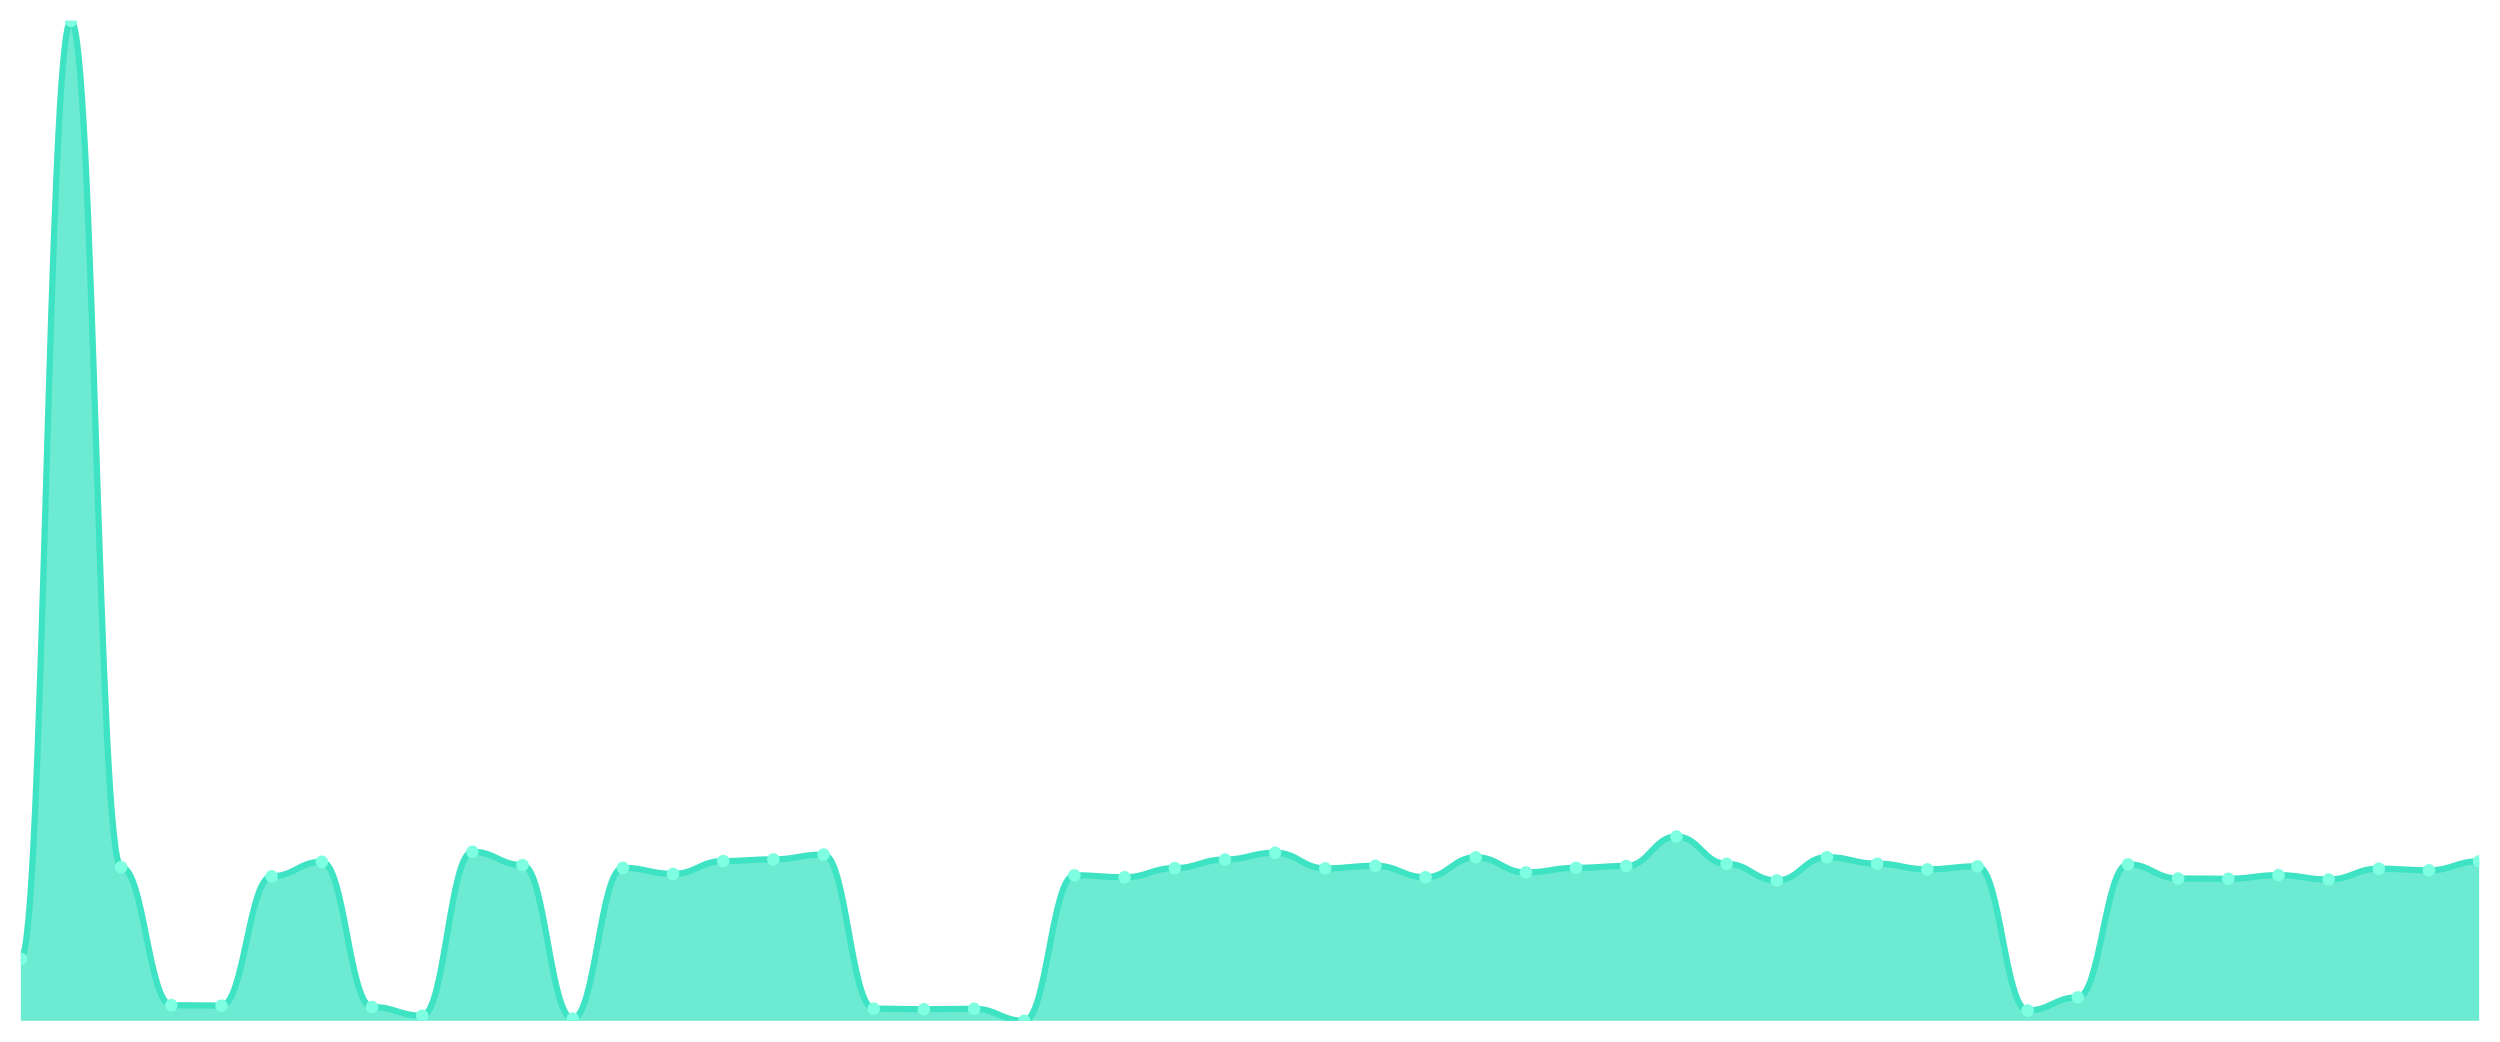
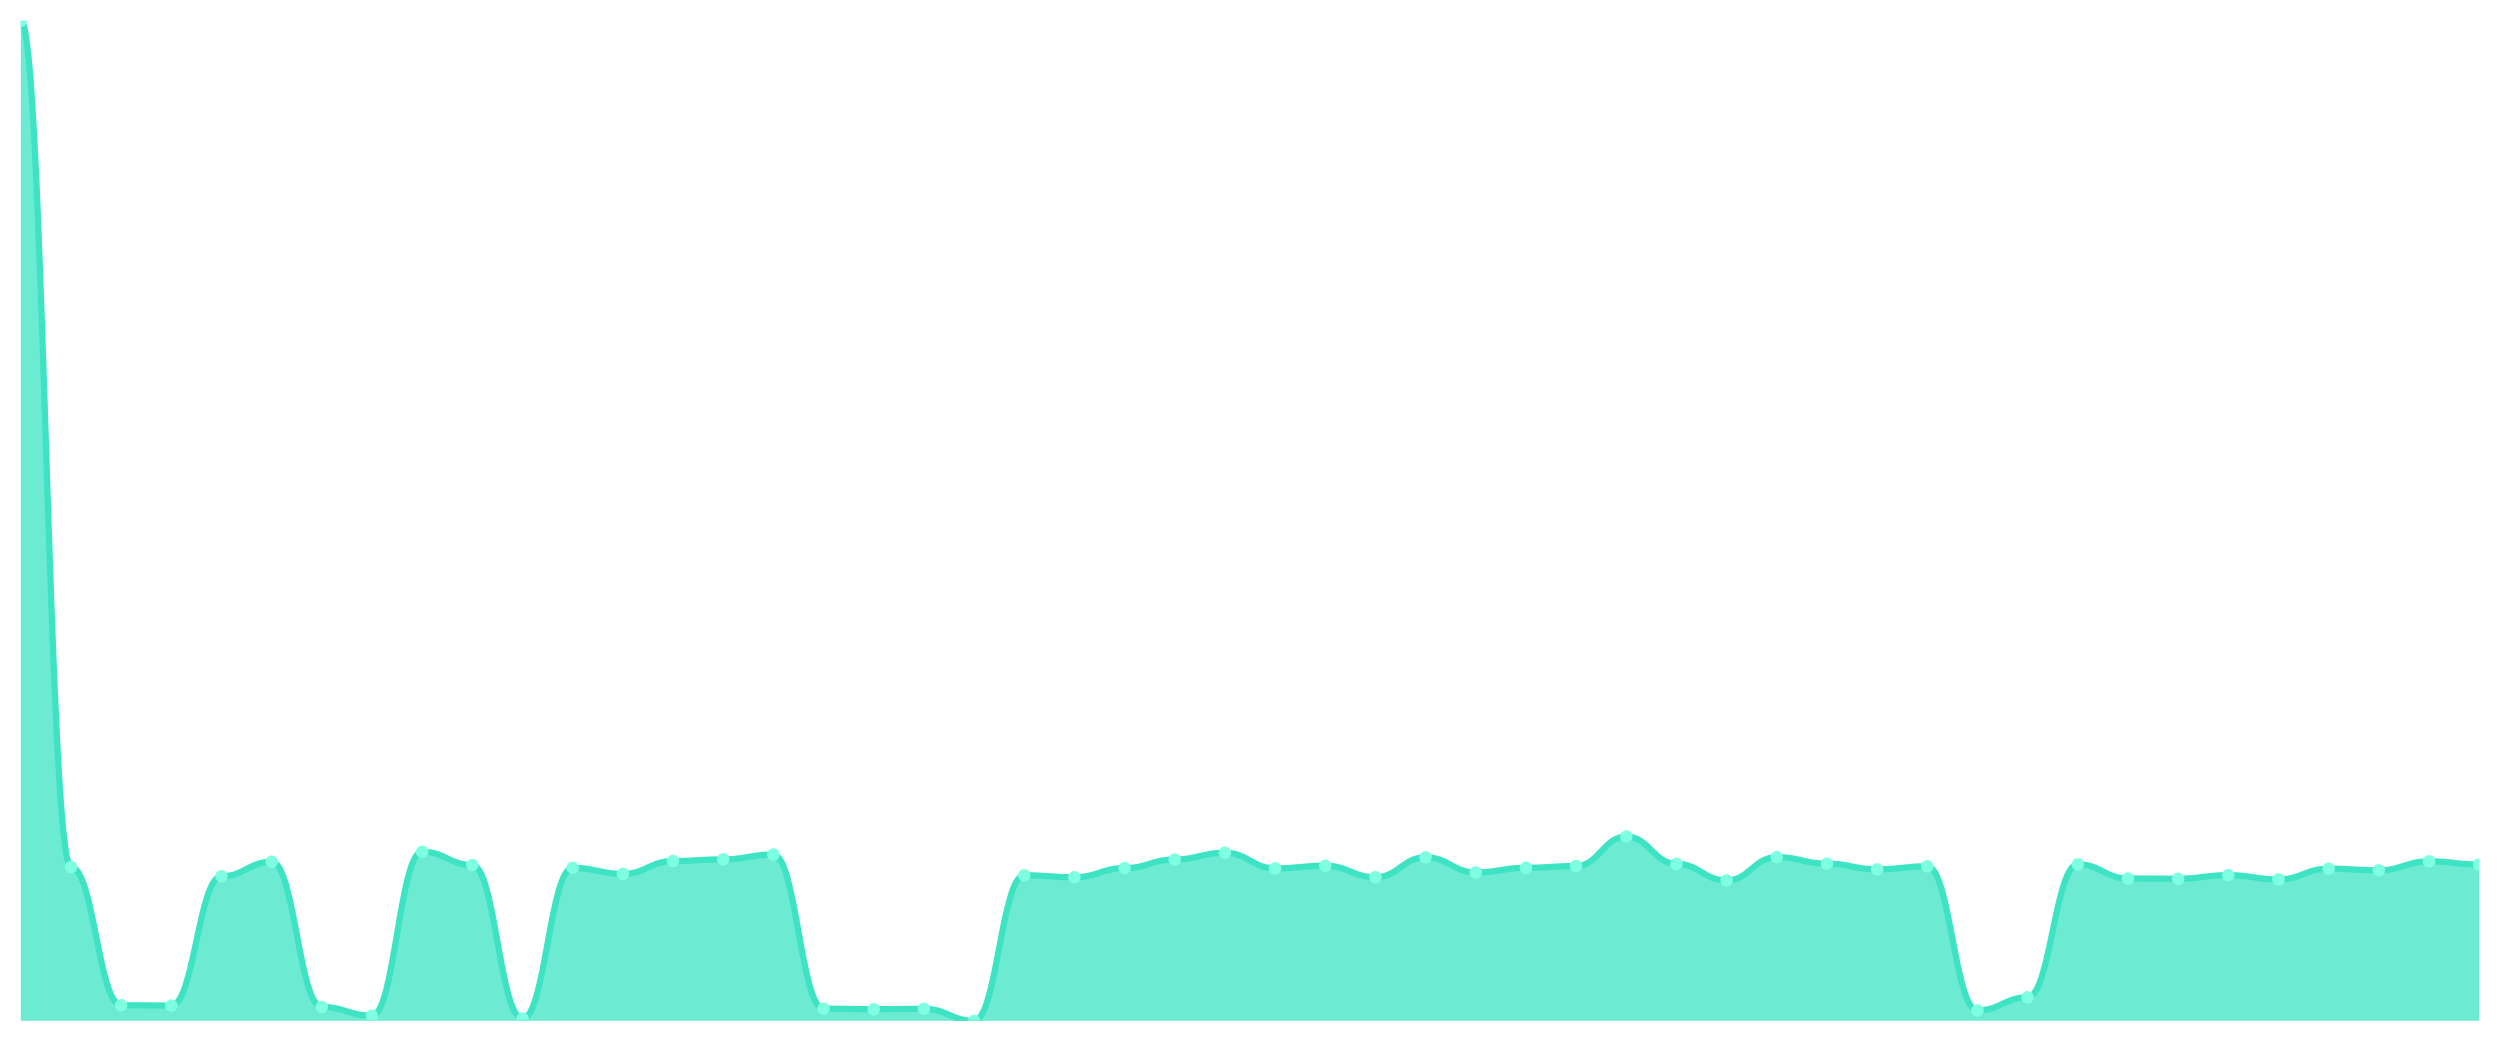
<svg xmlns="http://www.w3.org/2000/svg" viewBox="0 0 1200 500" width="1200" height="500">
  <defs>
    <clipPath id="c">
      <rect x="10" y="10" width="1180" height="480" />
    </clipPath>
  </defs>
  <rect width="1200" height="500" fill="none" />
  <g clip-path="url(#c)">
-     <path d="M 10,490 L 10,460.224 C 20.837,460.224 23.245,10 34.082,10 C 44.918,10 47.327,416.225 58.163,416.225 C 69,416.225 71.408,482.49 82.245,482.49 C 93.082,482.49 95.49,482.689 106.327,482.689 C 117.163,482.689 119.571,420.612 130.408,420.612 C 141.245,420.612 143.653,413.633 154.49,413.633 C 165.327,413.633 167.735,483.354 178.571,483.354 C 189.408,483.354 191.816,487.541 202.653,487.541 C 213.49,487.541 215.898,408.848 226.735,408.848 C 237.571,408.848 239.98,415.228 250.816,415.228 C 261.653,415.228 264.061,488.937 274.898,488.937 C 285.735,488.937 288.143,416.558 298.98,416.558 C 309.816,416.558 312.224,419.482 323.061,419.482 C 333.898,419.482 336.306,413.301 347.143,413.301 C 357.98,413.301 360.388,412.503 371.224,412.503 C 382.061,412.503 384.469,410.177 395.306,410.177 C 406.143,410.177 408.551,484.151 419.388,484.151 C 430.224,484.151 432.633,484.417 443.469,484.417 C 454.306,484.417 456.714,484.218 467.551,484.218 C 478.388,484.218 480.796,490 491.633,490 C 502.469,490 504.878,420.147 515.714,420.147 C 526.551,420.147 528.959,421.077 539.796,421.077 C 550.633,421.077 553.041,416.691 563.878,416.691 C 574.714,416.691 577.122,412.57 587.959,412.57 C 598.796,412.57 601.204,409.313 612.041,409.313 C 622.878,409.313 625.286,416.824 636.122,416.824 C 646.959,416.824 649.367,415.561 660.204,415.561 C 671.041,415.561 673.449,421.077 684.286,421.077 C 695.122,421.077 697.531,411.507 708.367,411.507 C 719.204,411.507 721.612,418.751 732.449,418.751 C 743.286,418.751 745.694,416.558 756.531,416.558 C 767.367,416.558 769.776,415.694 780.612,415.694 C 791.449,415.694 793.857,401.537 804.694,401.537 C 815.531,401.537 817.939,414.63 828.776,414.63 C 839.612,414.63 842.02,422.606 852.857,422.606 C 863.694,422.606 866.102,411.44 876.939,411.44 C 887.776,411.44 890.184,414.564 901.02,414.564 C 911.857,414.564 914.265,417.289 925.102,417.289 C 935.939,417.289 938.347,415.827 949.184,415.827 C 960.02,415.827 962.429,485.015 973.265,485.015 C 984.102,485.015 986.51,478.701 997.347,478.701 C 1008.184,478.701 1010.592,414.896 1021.429,414.896 C 1032.265,414.896 1034.673,421.675 1045.51,421.675 C 1056.347,421.675 1058.755,421.808 1069.592,421.808 C 1080.429,421.808 1082.837,420.08 1093.673,420.08 C 1104.51,420.08 1106.918,422.141 1117.755,422.141 C 1128.592,422.141 1131,416.957 1141.837,416.957 C 1152.673,416.957 1155.082,417.754 1165.918,417.754 C 1176.755,417.754 1179.163,413.434 1190,413.434 L 1190,490 Z" fill="rgba(61,227,195,0.75)" />
-     <path d="M 10,460.224 C 20.837,460.224 23.245,10 34.082,10 C 44.918,10 47.327,416.225 58.163,416.225 C 69,416.225 71.408,482.49 82.245,482.49 C 93.082,482.49 95.49,482.689 106.327,482.689 C 117.163,482.689 119.571,420.612 130.408,420.612 C 141.245,420.612 143.653,413.633 154.49,413.633 C 165.327,413.633 167.735,483.354 178.571,483.354 C 189.408,483.354 191.816,487.541 202.653,487.541 C 213.49,487.541 215.898,408.848 226.735,408.848 C 237.571,408.848 239.98,415.228 250.816,415.228 C 261.653,415.228 264.061,488.937 274.898,488.937 C 285.735,488.937 288.143,416.558 298.98,416.558 C 309.816,416.558 312.224,419.482 323.061,419.482 C 333.898,419.482 336.306,413.301 347.143,413.301 C 357.98,413.301 360.388,412.503 371.224,412.503 C 382.061,412.503 384.469,410.177 395.306,410.177 C 406.143,410.177 408.551,484.151 419.388,484.151 C 430.224,484.151 432.633,484.417 443.469,484.417 C 454.306,484.417 456.714,484.218 467.551,484.218 C 478.388,484.218 480.796,490 491.633,490 C 502.469,490 504.878,420.147 515.714,420.147 C 526.551,420.147 528.959,421.077 539.796,421.077 C 550.633,421.077 553.041,416.691 563.878,416.691 C 574.714,416.691 577.122,412.57 587.959,412.57 C 598.796,412.57 601.204,409.313 612.041,409.313 C 622.878,409.313 625.286,416.824 636.122,416.824 C 646.959,416.824 649.367,415.561 660.204,415.561 C 671.041,415.561 673.449,421.077 684.286,421.077 C 695.122,421.077 697.531,411.507 708.367,411.507 C 719.204,411.507 721.612,418.751 732.449,418.751 C 743.286,418.751 745.694,416.558 756.531,416.558 C 767.367,416.558 769.776,415.694 780.612,415.694 C 791.449,415.694 793.857,401.537 804.694,401.537 C 815.531,401.537 817.939,414.63 828.776,414.63 C 839.612,414.63 842.02,422.606 852.857,422.606 C 863.694,422.606 866.102,411.44 876.939,411.44 C 887.776,411.44 890.184,414.564 901.02,414.564 C 911.857,414.564 914.265,417.289 925.102,417.289 C 935.939,417.289 938.347,415.827 949.184,415.827 C 960.02,415.827 962.429,485.015 973.265,485.015 C 984.102,485.015 986.51,478.701 997.347,478.701 C 1008.184,478.701 1010.592,414.896 1021.429,414.896 C 1032.265,414.896 1034.673,421.675 1045.51,421.675 C 1056.347,421.675 1058.755,421.808 1069.592,421.808 C 1080.429,421.808 1082.837,420.08 1093.673,420.08 C 1104.51,420.08 1106.918,422.141 1117.755,422.141 C 1128.592,422.141 1131,416.957 1141.837,416.957 C 1152.673,416.957 1155.082,417.754 1165.918,417.754 C 1176.755,417.754 1179.163,413.434 1190,413.434" fill="none" stroke="#3de3c3" stroke-width="3" stroke-linecap="round" stroke-linejoin="round" />
-     <circle cx="10" cy="460.224" r="3" fill="#7fffe1" />
-     <circle cx="34.082" cy="10" r="3" fill="#7fffe1" />
-     <circle cx="58.163" cy="416.225" r="3" fill="#7fffe1" />
-     <circle cx="82.245" cy="482.49" r="3" fill="#7fffe1" />
-     <circle cx="106.327" cy="482.689" r="3" fill="#7fffe1" />
-     <circle cx="130.408" cy="420.612" r="3" fill="#7fffe1" />
-     <circle cx="154.49" cy="413.633" r="3" fill="#7fffe1" />
-     <circle cx="178.571" cy="483.354" r="3" fill="#7fffe1" />
-     <circle cx="202.653" cy="487.541" r="3" fill="#7fffe1" />
-     <circle cx="226.735" cy="408.848" r="3" fill="#7fffe1" />
-     <circle cx="250.816" cy="415.228" r="3" fill="#7fffe1" />
-     <circle cx="274.898" cy="488.937" r="3" fill="#7fffe1" />
-     <circle cx="298.98" cy="416.558" r="3" fill="#7fffe1" />
-     <circle cx="323.061" cy="419.482" r="3" fill="#7fffe1" />
-     <circle cx="347.143" cy="413.301" r="3" fill="#7fffe1" />
-     <circle cx="371.224" cy="412.503" r="3" fill="#7fffe1" />
-     <circle cx="395.306" cy="410.177" r="3" fill="#7fffe1" />
-     <circle cx="419.388" cy="484.151" r="3" fill="#7fffe1" />
-     <circle cx="443.469" cy="484.417" r="3" fill="#7fffe1" />
-     <circle cx="467.551" cy="484.218" r="3" fill="#7fffe1" />
-     <circle cx="491.633" cy="490" r="3" fill="#7fffe1" />
-     <circle cx="515.714" cy="420.147" r="3" fill="#7fffe1" />
-     <circle cx="539.796" cy="421.077" r="3" fill="#7fffe1" />
-     <circle cx="563.878" cy="416.691" r="3" fill="#7fffe1" />
-     <circle cx="587.959" cy="412.57" r="3" fill="#7fffe1" />
-     <circle cx="612.041" cy="409.313" r="3" fill="#7fffe1" />
-     <circle cx="636.122" cy="416.824" r="3" fill="#7fffe1" />
-     <circle cx="660.204" cy="415.561" r="3" fill="#7fffe1" />
-     <circle cx="684.286" cy="421.077" r="3" fill="#7fffe1" />
-     <circle cx="708.367" cy="411.507" r="3" fill="#7fffe1" />
-     <circle cx="732.449" cy="418.751" r="3" fill="#7fffe1" />
-     <circle cx="756.531" cy="416.558" r="3" fill="#7fffe1" />
-     <circle cx="780.612" cy="415.694" r="3" fill="#7fffe1" />
-     <circle cx="804.694" cy="401.537" r="3" fill="#7fffe1" />
-     <circle cx="828.776" cy="414.63" r="3" fill="#7fffe1" />
-     <circle cx="852.857" cy="422.606" r="3" fill="#7fffe1" />
-     <circle cx="876.939" cy="411.44" r="3" fill="#7fffe1" />
-     <circle cx="901.02" cy="414.564" r="3" fill="#7fffe1" />
-     <circle cx="925.102" cy="417.289" r="3" fill="#7fffe1" />
-     <circle cx="949.184" cy="415.827" r="3" fill="#7fffe1" />
-     <circle cx="973.265" cy="485.015" r="3" fill="#7fffe1" />
-     <circle cx="997.347" cy="478.701" r="3" fill="#7fffe1" />
-     <circle cx="1021.429" cy="414.896" r="3" fill="#7fffe1" />
-     <circle cx="1045.51" cy="421.675" r="3" fill="#7fffe1" />
-     <circle cx="1069.592" cy="421.808" r="3" fill="#7fffe1" />
-     <circle cx="1093.673" cy="420.08" r="3" fill="#7fffe1" />
-     <circle cx="1117.755" cy="422.141" r="3" fill="#7fffe1" />
-     <circle cx="1141.837" cy="416.957" r="3" fill="#7fffe1" />
-     <circle cx="1165.918" cy="417.754" r="3" fill="#7fffe1" />
-     <circle cx="1190" cy="413.434" r="3" fill="#7fffe1" />
+     <path d="M 10,490 L 10,10 C 20.837,10 23.245,416.225 34.082,416.225 C 44.918,416.225 47.327,482.49 58.163,482.49 C 69,482.49 71.408,482.689 82.245,482.689 C 93.082,482.689 95.49,420.612 106.327,420.612 C 117.163,420.612 119.571,413.633 130.408,413.633 C 141.245,413.633 143.653,483.354 154.49,483.354 C 165.327,483.354 167.735,487.541 178.571,487.541 C 189.408,487.541 191.816,408.848 202.653,408.848 C 213.49,408.848 215.898,415.228 226.735,415.228 C 237.571,415.228 239.98,488.937 250.816,488.937 C 261.653,488.937 264.061,416.558 274.898,416.558 C 285.735,416.558 288.143,419.482 298.98,419.482 C 309.816,419.482 312.224,413.301 323.061,413.301 C 333.898,413.301 336.306,412.503 347.143,412.503 C 357.98,412.503 360.388,410.177 371.224,410.177 C 382.061,410.177 384.469,484.151 395.306,484.151 C 406.143,484.151 408.551,484.417 419.388,484.417 C 430.224,484.417 432.633,484.218 443.469,484.218 C 454.306,484.218 456.714,490 467.551,490 C 478.388,490 480.796,420.147 491.633,420.147 C 502.469,420.147 504.878,421.077 515.714,421.077 C 526.551,421.077 528.959,416.691 539.796,416.691 C 550.633,416.691 553.041,412.57 563.878,412.57 C 574.714,412.57 577.122,409.313 587.959,409.313 C 598.796,409.313 601.204,416.824 612.041,416.824 C 622.878,416.824 625.286,415.561 636.122,415.561 C 646.959,415.561 649.367,421.077 660.204,421.077 C 671.041,421.077 673.449,411.507 684.286,411.507 C 695.122,411.507 697.531,418.751 708.367,418.751 C 719.204,418.751 721.612,416.558 732.449,416.558 C 743.286,416.558 745.694,415.694 756.531,415.694 C 767.367,415.694 769.776,401.537 780.612,401.537 C 791.449,401.537 793.857,414.63 804.694,414.63 C 815.531,414.63 817.939,422.606 828.776,422.606 C 839.612,422.606 842.02,411.44 852.857,411.44 C 863.694,411.44 866.102,414.564 876.939,414.564 C 887.776,414.564 890.184,417.289 901.02,417.289 C 911.857,417.289 914.265,415.827 925.102,415.827 C 935.939,415.827 938.347,485.015 949.184,485.015 C 960.02,485.015 962.429,478.701 973.265,478.701 C 984.102,478.701 986.51,414.896 997.347,414.896 C 1008.184,414.896 1010.592,421.675 1021.429,421.675 C 1032.265,421.675 1034.673,421.808 1045.51,421.808 C 1056.347,421.808 1058.755,420.08 1069.592,420.08 C 1080.429,420.08 1082.837,422.141 1093.673,422.141 C 1104.51,422.141 1106.918,416.957 1117.755,416.957 C 1128.592,416.957 1131,417.754 1141.837,417.754 C 1152.673,417.754 1155.082,413.434 1165.918,413.434 C 1176.755,413.434 1179.163,414.963 1190,414.963 L 1190,490 Z" fill="rgba(61,227,195,0.75)" />
+     <path d="M 10,10 C 20.837,10 23.245,416.225 34.082,416.225 C 44.918,416.225 47.327,482.49 58.163,482.49 C 69,482.49 71.408,482.689 82.245,482.689 C 93.082,482.689 95.49,420.612 106.327,420.612 C 117.163,420.612 119.571,413.633 130.408,413.633 C 141.245,413.633 143.653,483.354 154.49,483.354 C 165.327,483.354 167.735,487.541 178.571,487.541 C 189.408,487.541 191.816,408.848 202.653,408.848 C 213.49,408.848 215.898,415.228 226.735,415.228 C 237.571,415.228 239.98,488.937 250.816,488.937 C 261.653,488.937 264.061,416.558 274.898,416.558 C 285.735,416.558 288.143,419.482 298.98,419.482 C 309.816,419.482 312.224,413.301 323.061,413.301 C 333.898,413.301 336.306,412.503 347.143,412.503 C 357.98,412.503 360.388,410.177 371.224,410.177 C 382.061,410.177 384.469,484.151 395.306,484.151 C 406.143,484.151 408.551,484.417 419.388,484.417 C 430.224,484.417 432.633,484.218 443.469,484.218 C 454.306,484.218 456.714,490 467.551,490 C 478.388,490 480.796,420.147 491.633,420.147 C 502.469,420.147 504.878,421.077 515.714,421.077 C 526.551,421.077 528.959,416.691 539.796,416.691 C 550.633,416.691 553.041,412.57 563.878,412.57 C 574.714,412.57 577.122,409.313 587.959,409.313 C 598.796,409.313 601.204,416.824 612.041,416.824 C 622.878,416.824 625.286,415.561 636.122,415.561 C 646.959,415.561 649.367,421.077 660.204,421.077 C 671.041,421.077 673.449,411.507 684.286,411.507 C 695.122,411.507 697.531,418.751 708.367,418.751 C 719.204,418.751 721.612,416.558 732.449,416.558 C 743.286,416.558 745.694,415.694 756.531,415.694 C 767.367,415.694 769.776,401.537 780.612,401.537 C 791.449,401.537 793.857,414.63 804.694,414.63 C 815.531,414.63 817.939,422.606 828.776,422.606 C 839.612,422.606 842.02,411.44 852.857,411.44 C 863.694,411.44 866.102,414.564 876.939,414.564 C 887.776,414.564 890.184,417.289 901.02,417.289 C 911.857,417.289 914.265,415.827 925.102,415.827 C 935.939,415.827 938.347,485.015 949.184,485.015 C 960.02,485.015 962.429,478.701 973.265,478.701 C 984.102,478.701 986.51,414.896 997.347,414.896 C 1008.184,414.896 1010.592,421.675 1021.429,421.675 C 1032.265,421.675 1034.673,421.808 1045.51,421.808 C 1056.347,421.808 1058.755,420.08 1069.592,420.08 C 1080.429,420.08 1082.837,422.141 1093.673,422.141 C 1104.51,422.141 1106.918,416.957 1117.755,416.957 C 1128.592,416.957 1131,417.754 1141.837,417.754 C 1152.673,417.754 1155.082,413.434 1165.918,413.434 C 1176.755,413.434 1179.163,414.963 1190,414.963" fill="none" stroke="#3de3c3" stroke-width="3" stroke-linecap="round" stroke-linejoin="round" />
+     <circle cx="10" cy="10" r="3" fill="#7fffe1" />
+     <circle cx="34.082" cy="416.225" r="3" fill="#7fffe1" />
+     <circle cx="58.163" cy="482.49" r="3" fill="#7fffe1" />
+     <circle cx="82.245" cy="482.689" r="3" fill="#7fffe1" />
+     <circle cx="106.327" cy="420.612" r="3" fill="#7fffe1" />
+     <circle cx="130.408" cy="413.633" r="3" fill="#7fffe1" />
+     <circle cx="154.49" cy="483.354" r="3" fill="#7fffe1" />
+     <circle cx="178.571" cy="487.541" r="3" fill="#7fffe1" />
+     <circle cx="202.653" cy="408.848" r="3" fill="#7fffe1" />
+     <circle cx="226.735" cy="415.228" r="3" fill="#7fffe1" />
+     <circle cx="250.816" cy="488.937" r="3" fill="#7fffe1" />
+     <circle cx="274.898" cy="416.558" r="3" fill="#7fffe1" />
+     <circle cx="298.98" cy="419.482" r="3" fill="#7fffe1" />
+     <circle cx="323.061" cy="413.301" r="3" fill="#7fffe1" />
+     <circle cx="347.143" cy="412.503" r="3" fill="#7fffe1" />
+     <circle cx="371.224" cy="410.177" r="3" fill="#7fffe1" />
+     <circle cx="395.306" cy="484.151" r="3" fill="#7fffe1" />
+     <circle cx="419.388" cy="484.417" r="3" fill="#7fffe1" />
+     <circle cx="443.469" cy="484.218" r="3" fill="#7fffe1" />
+     <circle cx="467.551" cy="490" r="3" fill="#7fffe1" />
+     <circle cx="491.633" cy="420.147" r="3" fill="#7fffe1" />
+     <circle cx="515.714" cy="421.077" r="3" fill="#7fffe1" />
+     <circle cx="539.796" cy="416.691" r="3" fill="#7fffe1" />
+     <circle cx="563.878" cy="412.57" r="3" fill="#7fffe1" />
+     <circle cx="587.959" cy="409.313" r="3" fill="#7fffe1" />
+     <circle cx="612.041" cy="416.824" r="3" fill="#7fffe1" />
+     <circle cx="636.122" cy="415.561" r="3" fill="#7fffe1" />
+     <circle cx="660.204" cy="421.077" r="3" fill="#7fffe1" />
+     <circle cx="684.286" cy="411.507" r="3" fill="#7fffe1" />
+     <circle cx="708.367" cy="418.751" r="3" fill="#7fffe1" />
+     <circle cx="732.449" cy="416.558" r="3" fill="#7fffe1" />
+     <circle cx="756.531" cy="415.694" r="3" fill="#7fffe1" />
+     <circle cx="780.612" cy="401.537" r="3" fill="#7fffe1" />
+     <circle cx="804.694" cy="414.63" r="3" fill="#7fffe1" />
+     <circle cx="828.776" cy="422.606" r="3" fill="#7fffe1" />
+     <circle cx="852.857" cy="411.44" r="3" fill="#7fffe1" />
+     <circle cx="876.939" cy="414.564" r="3" fill="#7fffe1" />
+     <circle cx="901.02" cy="417.289" r="3" fill="#7fffe1" />
+     <circle cx="925.102" cy="415.827" r="3" fill="#7fffe1" />
+     <circle cx="949.184" cy="485.015" r="3" fill="#7fffe1" />
+     <circle cx="973.265" cy="478.701" r="3" fill="#7fffe1" />
+     <circle cx="997.347" cy="414.896" r="3" fill="#7fffe1" />
+     <circle cx="1021.429" cy="421.675" r="3" fill="#7fffe1" />
+     <circle cx="1045.51" cy="421.808" r="3" fill="#7fffe1" />
+     <circle cx="1069.592" cy="420.08" r="3" fill="#7fffe1" />
+     <circle cx="1093.673" cy="422.141" r="3" fill="#7fffe1" />
+     <circle cx="1117.755" cy="416.957" r="3" fill="#7fffe1" />
+     <circle cx="1141.837" cy="417.754" r="3" fill="#7fffe1" />
+     <circle cx="1165.918" cy="413.434" r="3" fill="#7fffe1" />
+     <circle cx="1190" cy="414.963" r="3" fill="#7fffe1" />
  </g>
</svg>
